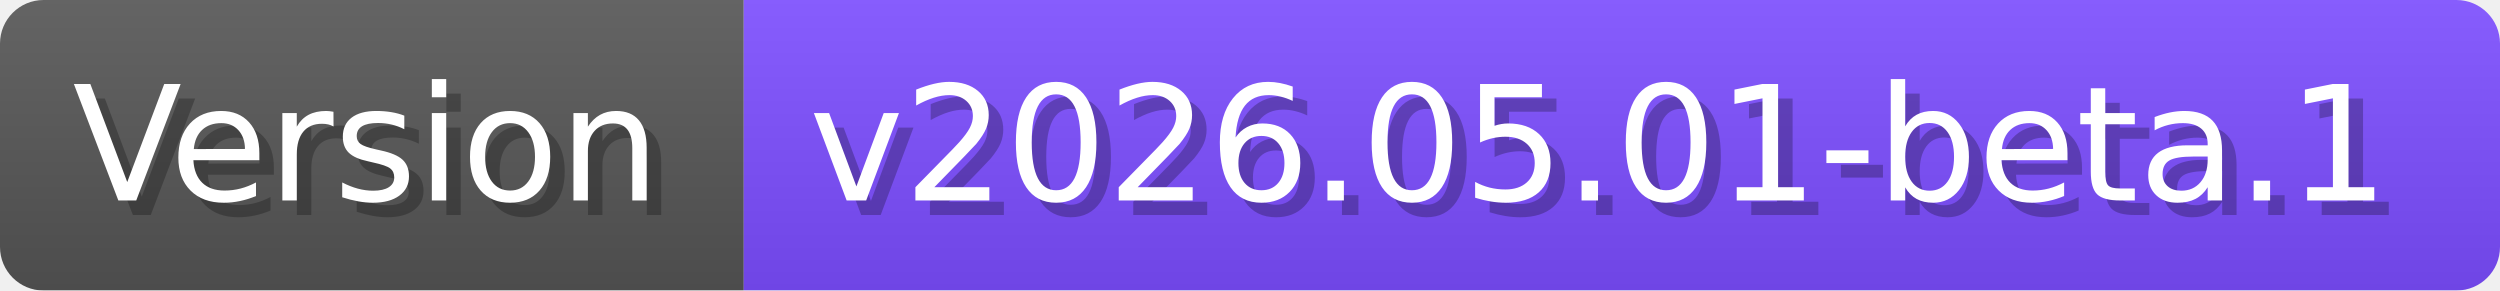
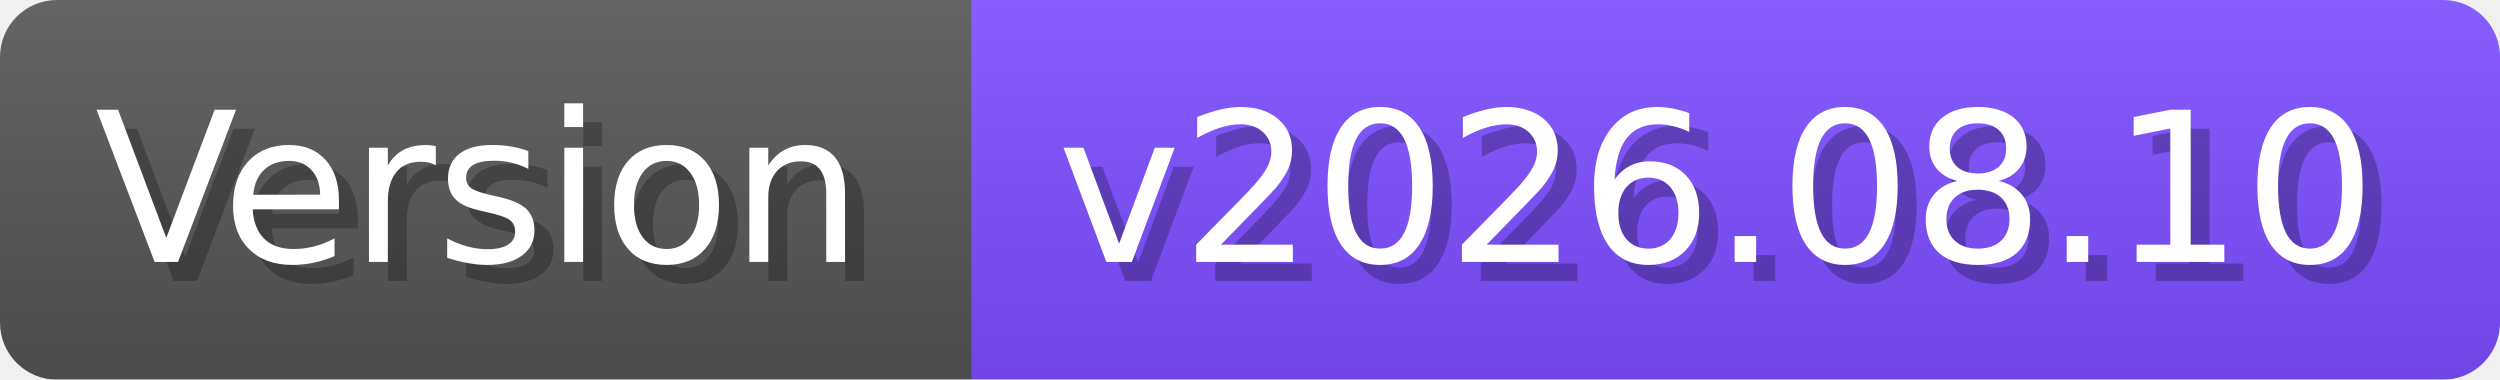
- <svg xmlns="http://www.w3.org/2000/svg" width="172.1" height="20" viewBox="0 0 1721 200" role="img" aria-label="Version: v2026.05.01-beta.1">
+ <svg xmlns="http://www.w3.org/2000/svg" width="131.7" height="20" viewBox="0 0 1317 200" role="img" aria-label="Version: v2026.08.10">
  <linearGradient id="a" x2="0" y2="100%">
    <stop offset="0" stop-opacity=".1" stop-color="#EEE" />
    <stop offset="1" stop-opacity=".1" />
  </linearGradient>
  <mask id="m">
-     <rect width="1721" height="200" rx="30" fill="#FFF" />
+     <rect width="1317" height="200" rx="30" fill="#FFF" />
  </mask>
  <g mask="url(#m)">
    <rect width="512" height="200" fill="#555" />
-     <rect width="1209" height="200" fill="#7C4DFF" x="512" />
-     <rect width="1721" height="200" fill="url(#a)" />
+     <rect width="805" height="200" fill="#7C4DFF" x="512" />
+     <rect width="1317" height="200" fill="url(#a)" />
  </g>
  <g aria-hidden="true" fill="#fff" text-anchor="start" font-family="Verdana,DejaVu Sans,sans-serif" font-size="110">
    <text x="60" y="148" textLength="412" fill="#000" opacity="0.25">Version</text>
    <text x="50" y="138" textLength="412">Version</text>
-     <text x="567" y="148" textLength="1109" fill="#000" opacity="0.25">v2026.05.01-beta.1</text>
-     <text x="557" y="138" textLength="1109">v2026.05.01-beta.1</text>
+     <text x="567" y="148" textLength="705" fill="#000" opacity="0.25">v2026.08.10</text>
+     <text x="557" y="138" textLength="705">v2026.08.10</text>
  </g>
</svg>
